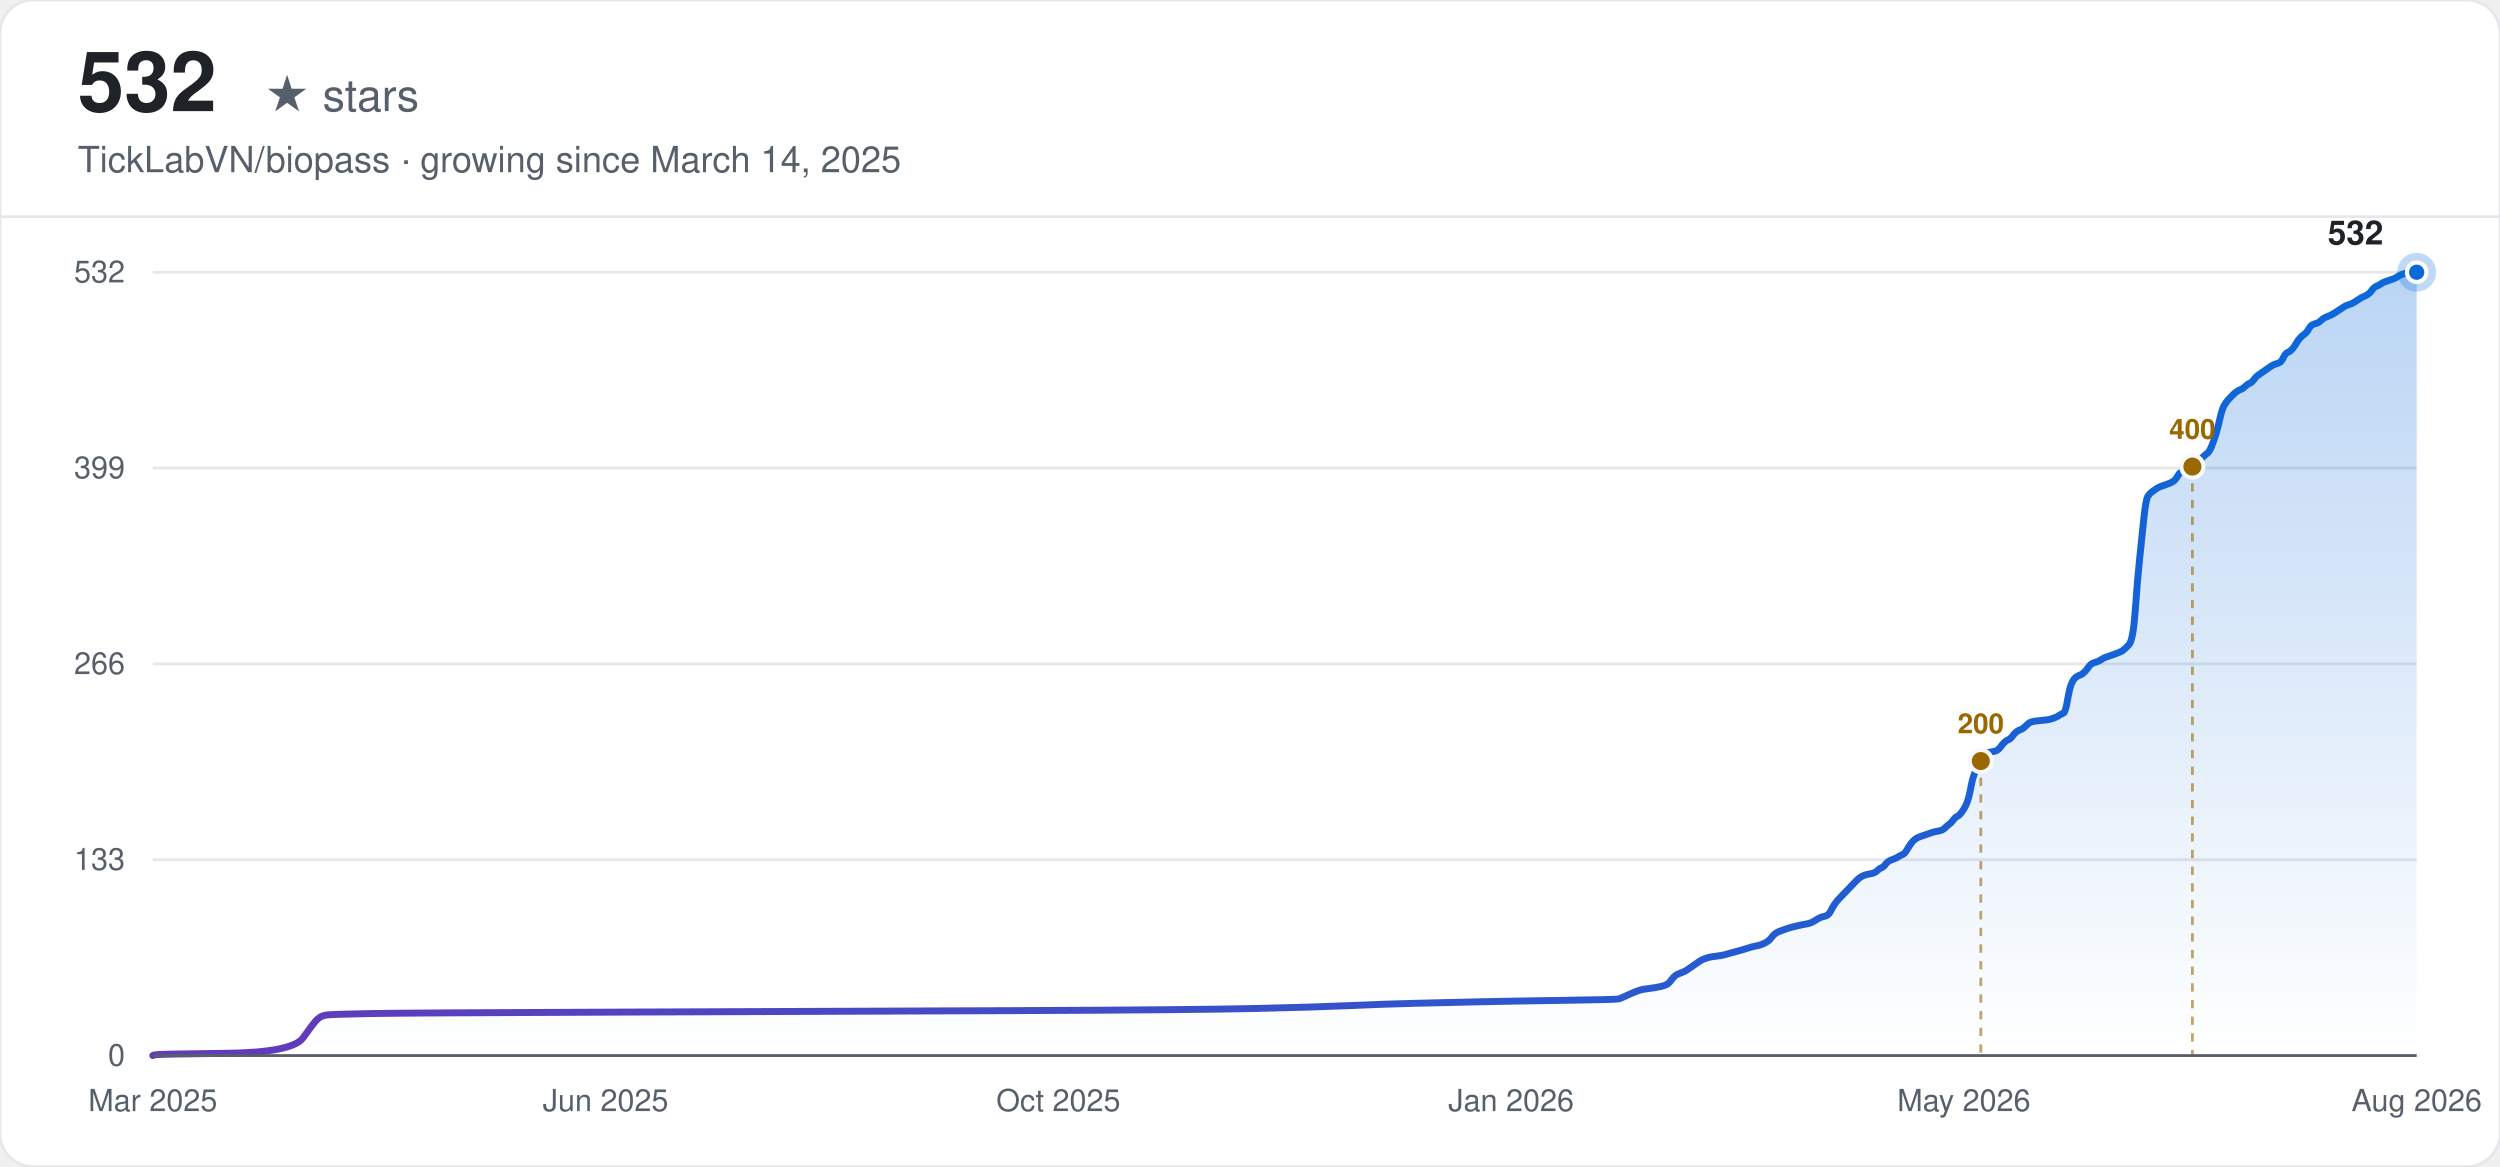
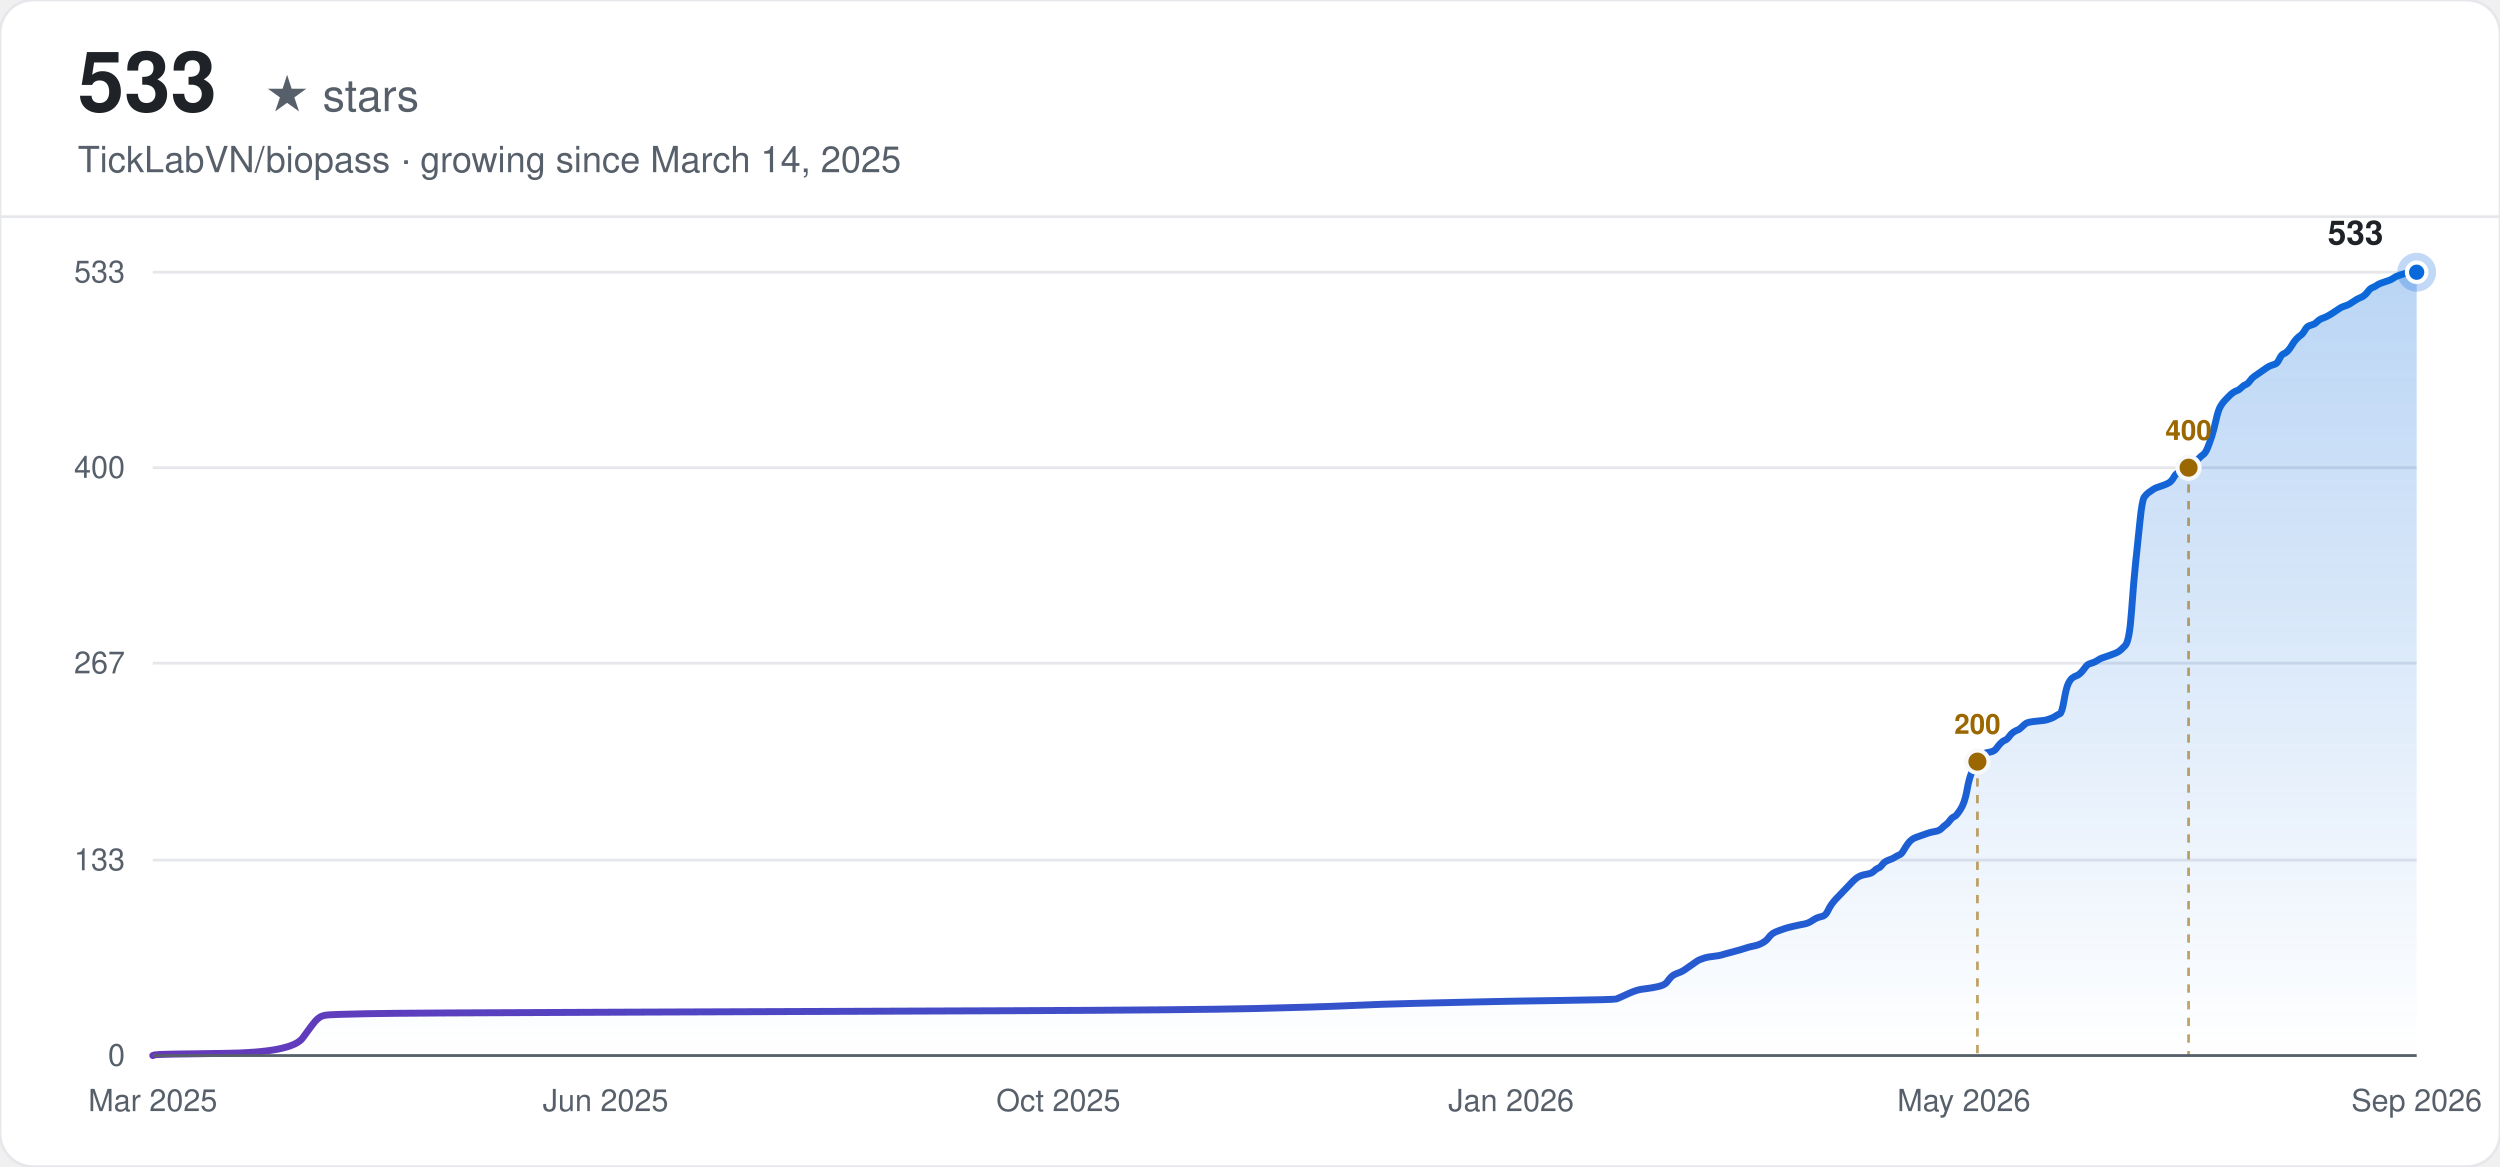
<svg xmlns="http://www.w3.org/2000/svg" width="900" height="420" viewBox="0 0 900 420" font-family="-apple-system, BlinkMacSystemFont, 'Segoe UI', Helvetica, Arial, sans-serif">
  <defs>
    <linearGradient id="line-light" x1="0" y1="0" x2="1" y2="0">
      <stop offset="0%" stop-color="#6639ba" />
      <stop offset="100%" stop-color="#0969da" />
    </linearGradient>
    <linearGradient id="area-light" x1="0" y1="0" x2="0" y2="1">
      <stop offset="0%" stop-color="#0969da" stop-opacity="0.28" />
      <stop offset="100%" stop-color="#0969da" stop-opacity="0" />
    </linearGradient>
  </defs>
  <rect width="900" height="420" rx="12" fill="#ffffff" />
  <rect width="900" height="420" rx="12" fill="none" stroke="#e5e7eb" stroke-width="1" />
-   <text x="28" y="40" font-size="30" font-weight="700" fill="#1f2328">532</text>
+   <text x="28" y="40" font-size="30" font-weight="700" fill="#1f2328">533</text>
  <text x="28" y="40" font-size="16" fill="#57606a" dx="67">★ stars</text>
  <text x="28" y="62" font-size="13" fill="#57606a">TickLabVN/biopass · growing since March 14, 2025</text>
  <line x1="0" y1="78" x2="900" y2="78" stroke="#e5e7eb" stroke-width="1" />
  <line x1="55" y1="380.00" x2="870" y2="380.00" stroke="#e5e7eb" stroke-width="1" />
  <text x="45" y="380.00" text-anchor="end" dominant-baseline="middle" font-size="11" fill="#57606a">0</text>
-   <line x1="55" y1="309.50" x2="870" y2="309.50" stroke="#e5e7eb" stroke-width="1" />
-   <text x="45" y="309.50" text-anchor="end" dominant-baseline="middle" font-size="11" fill="#57606a">133</text>
-   <line x1="55" y1="239.00" x2="870" y2="239.00" stroke="#e5e7eb" stroke-width="1" />
-   <text x="45" y="239.00" text-anchor="end" dominant-baseline="middle" font-size="11" fill="#57606a">266</text>
-   <line x1="55" y1="168.50" x2="870" y2="168.50" stroke="#e5e7eb" stroke-width="1" />
-   <text x="45" y="168.50" text-anchor="end" dominant-baseline="middle" font-size="11" fill="#57606a">399</text>
+   <line x1="55" y1="309.63" x2="870" y2="309.63" stroke="#e5e7eb" stroke-width="1" />
+   <text x="45" y="309.63" text-anchor="end" dominant-baseline="middle" font-size="11" fill="#57606a">133</text>
+   <line x1="55" y1="238.74" x2="870" y2="238.74" stroke="#e5e7eb" stroke-width="1" />
+   <text x="45" y="238.74" text-anchor="end" dominant-baseline="middle" font-size="11" fill="#57606a">267</text>
+   <line x1="55" y1="168.37" x2="870" y2="168.37" stroke="#e5e7eb" stroke-width="1" />
+   <text x="45" y="168.37" text-anchor="end" dominant-baseline="middle" font-size="11" fill="#57606a">400</text>
  <line x1="55" y1="98.00" x2="870" y2="98.00" stroke="#e5e7eb" stroke-width="1" />
-   <text x="45" y="98.00" text-anchor="end" dominant-baseline="middle" font-size="11" fill="#57606a">532</text>
+   <text x="45" y="98.00" text-anchor="end" dominant-baseline="middle" font-size="11" fill="#57606a">533</text>
  <text x="55.00" y="400" text-anchor="middle" font-size="11" fill="#57606a">Mar 2025</text>
  <text x="218.00" y="400" text-anchor="middle" font-size="11" fill="#57606a">Jun 2025</text>
  <text x="381.00" y="400" text-anchor="middle" font-size="11" fill="#57606a">Oct 2025</text>
  <text x="544.00" y="400" text-anchor="middle" font-size="11" fill="#57606a">Jan 2026</text>
  <text x="707.00" y="400" text-anchor="middle" font-size="11" fill="#57606a">May 2026</text>
-   <text x="870.00" y="400" text-anchor="middle" font-size="11" fill="#57606a">Aug 2026</text>
-   <path d="M55.00,380.00 L55.76,379.73 Q56.52,379.47 80.90,379.20 Q105.27,378.94 109.08,373.64 Q112.89,368.34 113.65,367.54 Q114.41,366.75 115.17,366.22 Q115.93,365.69 117.46,365.42 Q118.98,365.16 132.69,364.89 Q146.40,364.63 222.57,364.36 Q298.74,364.10 364.24,363.83 Q429.75,363.57 452.60,363.04 Q475.45,362.51 486.87,361.98 Q498.30,361.45 509.72,361.18 Q521.15,360.92 532.57,360.65 Q544.00,360.39 563.04,360.12 Q582.08,359.86 582.85,359.59 Q583.61,359.33 585.89,358.27 Q588.18,357.21 588.94,356.94 Q589.70,356.68 590.46,356.41 Q591.22,356.15 593.51,355.88 Q595.79,355.62 598.08,355.09 Q600.36,354.56 601.13,353.50 Q601.89,352.44 602.65,351.64 Q603.41,350.85 604.93,350.32 Q606.46,349.79 607.22,349.26 Q607.98,348.73 609.50,347.67 Q611.03,346.61 611.79,346.08 Q612.55,345.55 613.31,345.28 Q614.07,345.02 614.84,344.75 Q615.60,344.48 617.88,344.22 Q620.17,343.95 620.93,343.69 Q621.69,343.42 624.74,342.63 Q627.79,341.83 629.31,341.30 Q630.83,340.77 632.36,340.51 Q633.88,340.24 635.40,339.45 Q636.93,338.65 637.69,337.59 Q638.45,336.53 639.21,336.00 Q639.97,335.47 641.50,334.94 Q643.02,334.41 643.78,334.15 Q644.54,333.88 646.83,333.35 Q649.11,332.82 650.64,332.56 Q652.16,332.29 653.68,331.23 Q655.21,330.17 656.73,329.91 Q658.25,329.64 659.01,328.05 Q659.78,326.46 660.54,325.40 Q661.30,324.34 662.06,323.55 Q662.82,322.75 663.58,321.96 Q664.35,321.16 665.11,320.37 Q665.87,319.57 666.63,318.78 Q667.39,317.98 668.15,317.19 Q668.92,316.39 669.68,315.86 Q670.44,315.33 671.20,315.07 Q671.96,314.80 673.49,314.54 Q675.01,314.27 675.77,313.48 Q676.53,312.68 677.29,312.42 Q678.06,312.15 678.82,311.09 Q679.58,310.03 681.10,309.50 Q682.63,308.97 683.39,308.44 Q684.15,307.91 684.91,307.64 Q685.67,307.38 686.43,306.05 Q687.20,304.73 687.96,303.67 Q688.72,302.61 689.48,302.08 Q690.24,301.55 691.00,301.28 Q691.77,301.02 692.53,300.75 Q693.29,300.49 694.05,300.22 Q694.81,299.96 695.57,299.69 Q696.34,299.43 697.86,299.16 Q699.38,298.90 700.14,298.10 Q700.91,297.31 701.67,296.78 Q702.43,296.25 703.19,295.19 Q703.95,294.13 704.71,293.86 Q705.48,293.60 707.00,291.21 Q708.52,288.83 709.29,284.59 Q710.05,280.35 710.81,278.49 Q711.57,276.64 712.33,275.05 Q713.09,273.45 713.86,272.39 Q714.62,271.33 715.38,271.07 Q716.14,270.80 717.66,270.54 Q719.19,270.27 719.95,269.21 Q720.71,268.15 721.47,267.36 Q722.23,266.56 723.00,266.30 Q723.76,266.03 724.52,264.97 Q725.28,263.91 726.04,263.38 Q726.80,262.85 727.57,262.59 Q728.33,262.32 729.09,261.53 Q729.85,260.73 730.61,260.20 Q731.37,259.67 734.42,259.41 Q737.47,259.14 738.23,258.88 Q738.99,258.61 739.75,258.35 Q740.51,258.08 741.28,257.55 Q742.04,257.02 742.80,256.76 Q743.56,256.49 744.32,251.99 Q745.08,247.48 745.85,245.89 Q746.61,244.30 747.37,243.77 Q748.13,243.24 748.89,242.98 Q749.65,242.71 750.42,241.92 Q751.18,241.12 751.94,240.06 Q752.70,239.00 753.46,238.73 Q754.22,238.47 754.99,238.20 Q755.75,237.94 756.51,237.41 Q757.27,236.88 758.03,236.61 Q758.79,236.35 761.08,235.55 Q763.36,234.76 764.13,234.23 Q764.89,233.70 766.41,232.11 Q767.93,230.52 768.70,219.65 Q769.46,208.79 770.22,201.63 Q770.98,194.47 771.74,187.05 Q772.50,179.63 773.27,178.57 Q774.03,177.51 774.79,176.98 Q775.55,176.45 776.31,175.92 Q777.07,175.39 777.84,175.13 Q778.60,174.86 780.12,174.33 Q781.64,173.80 782.41,173.27 Q783.17,172.74 783.93,171.42 Q784.69,170.09 785.45,169.83 Q786.21,169.56 786.98,169.30 Q787.74,169.03 788.50,168.50 Q789.26,167.97 790.02,167.17 Q790.79,166.38 791.55,165.85 Q792.31,165.32 793.07,164.52 Q793.83,163.73 794.59,163.20 Q795.36,162.67 796.12,160.81 Q796.88,158.96 797.64,156.57 Q798.40,154.19 799.16,150.74 Q799.93,147.30 800.69,145.97 Q801.45,144.65 802.21,143.85 Q802.97,143.06 803.73,142.26 Q804.50,141.47 805.26,140.94 Q806.02,140.41 806.78,140.14 Q807.54,139.88 808.30,139.08 Q809.07,138.29 809.83,138.02 Q810.59,137.76 811.35,136.70 Q812.11,135.64 812.87,135.11 Q813.64,134.58 815.16,133.52 Q816.68,132.45 817.44,131.92 Q818.21,131.39 818.97,131.13 Q819.73,130.86 820.49,130.60 Q821.25,130.33 822.01,128.74 Q822.78,127.15 823.54,126.89 Q824.30,126.62 825.06,125.83 Q825.82,125.03 826.58,123.71 Q827.35,122.38 828.11,121.59 Q828.87,120.79 829.63,120.26 Q830.39,119.73 831.15,118.41 Q831.92,117.08 832.68,116.82 Q833.44,116.55 834.20,116.29 Q834.96,116.02 835.72,115.23 Q836.49,114.43 838.01,113.90 Q839.53,113.37 841.82,111.78 Q844.10,110.19 844.86,109.93 Q845.63,109.66 846.39,109.40 Q847.15,109.13 848.67,108.07 Q850.20,107.01 850.96,106.75 Q851.72,106.48 852.48,105.95 Q853.24,105.42 854.00,104.36 Q854.77,103.30 855.53,103.04 Q856.29,102.77 857.05,102.24 Q857.81,101.71 858.57,101.45 Q859.34,101.18 860.10,100.92 Q860.86,100.65 861.62,100.39 Q862.38,100.12 863.14,99.59 Q863.91,99.06 864.67,98.80 Q865.43,98.53 866.19,98.27 Q866.95,98.00 868.48,98.00 L870.00,98.00 L870.00,380.00 L55.00,380.00 Z" fill="url(#area-light)" stroke="none" />
-   <path d="M55.00,380.00 L55.76,379.73 Q56.52,379.47 80.90,379.20 Q105.27,378.94 109.08,373.64 Q112.89,368.34 113.65,367.54 Q114.41,366.75 115.17,366.22 Q115.93,365.69 117.46,365.42 Q118.98,365.16 132.69,364.89 Q146.40,364.63 222.57,364.36 Q298.74,364.10 364.24,363.83 Q429.75,363.57 452.60,363.04 Q475.45,362.51 486.87,361.98 Q498.30,361.45 509.72,361.18 Q521.15,360.92 532.57,360.65 Q544.00,360.39 563.04,360.12 Q582.08,359.86 582.85,359.59 Q583.61,359.33 585.89,358.27 Q588.18,357.21 588.94,356.94 Q589.70,356.68 590.46,356.41 Q591.22,356.15 593.51,355.88 Q595.79,355.62 598.08,355.09 Q600.36,354.56 601.13,353.50 Q601.89,352.44 602.65,351.64 Q603.41,350.85 604.93,350.32 Q606.46,349.79 607.22,349.26 Q607.98,348.73 609.50,347.67 Q611.03,346.61 611.79,346.08 Q612.55,345.55 613.31,345.28 Q614.07,345.02 614.84,344.75 Q615.60,344.48 617.88,344.22 Q620.17,343.95 620.93,343.69 Q621.69,343.42 624.74,342.63 Q627.79,341.83 629.31,341.30 Q630.83,340.77 632.36,340.51 Q633.88,340.24 635.40,339.45 Q636.93,338.65 637.69,337.59 Q638.45,336.53 639.21,336.00 Q639.97,335.47 641.50,334.94 Q643.02,334.41 643.78,334.15 Q644.54,333.88 646.83,333.35 Q649.11,332.82 650.64,332.56 Q652.16,332.29 653.68,331.23 Q655.21,330.17 656.73,329.91 Q658.25,329.64 659.01,328.05 Q659.78,326.46 660.54,325.40 Q661.30,324.34 662.06,323.55 Q662.82,322.75 663.58,321.96 Q664.35,321.16 665.11,320.37 Q665.87,319.57 666.63,318.78 Q667.39,317.98 668.15,317.19 Q668.92,316.39 669.68,315.86 Q670.44,315.33 671.20,315.07 Q671.96,314.80 673.49,314.54 Q675.01,314.27 675.77,313.48 Q676.53,312.68 677.29,312.42 Q678.06,312.15 678.82,311.09 Q679.58,310.03 681.10,309.50 Q682.63,308.97 683.39,308.44 Q684.15,307.91 684.91,307.64 Q685.67,307.38 686.43,306.05 Q687.20,304.73 687.96,303.67 Q688.72,302.61 689.48,302.08 Q690.24,301.55 691.00,301.28 Q691.77,301.02 692.53,300.75 Q693.29,300.49 694.05,300.22 Q694.81,299.96 695.57,299.69 Q696.34,299.43 697.86,299.16 Q699.38,298.90 700.14,298.10 Q700.91,297.31 701.67,296.78 Q702.43,296.25 703.19,295.19 Q703.95,294.13 704.71,293.86 Q705.48,293.60 707.00,291.21 Q708.52,288.83 709.29,284.59 Q710.05,280.35 710.81,278.49 Q711.57,276.64 712.33,275.05 Q713.09,273.45 713.86,272.39 Q714.62,271.33 715.38,271.07 Q716.14,270.80 717.66,270.54 Q719.19,270.27 719.95,269.21 Q720.71,268.15 721.47,267.36 Q722.23,266.56 723.00,266.30 Q723.76,266.03 724.52,264.97 Q725.28,263.91 726.04,263.38 Q726.80,262.85 727.57,262.59 Q728.33,262.32 729.09,261.53 Q729.85,260.73 730.61,260.20 Q731.37,259.67 734.42,259.41 Q737.47,259.14 738.23,258.88 Q738.99,258.61 739.75,258.35 Q740.51,258.08 741.28,257.55 Q742.04,257.02 742.80,256.76 Q743.56,256.49 744.32,251.99 Q745.08,247.48 745.85,245.89 Q746.61,244.30 747.37,243.77 Q748.13,243.24 748.89,242.98 Q749.65,242.71 750.42,241.92 Q751.18,241.12 751.94,240.06 Q752.70,239.00 753.46,238.73 Q754.22,238.47 754.99,238.20 Q755.75,237.94 756.51,237.41 Q757.27,236.88 758.03,236.61 Q758.79,236.35 761.08,235.55 Q763.36,234.76 764.13,234.23 Q764.89,233.70 766.41,232.11 Q767.93,230.52 768.70,219.65 Q769.46,208.79 770.22,201.63 Q770.98,194.47 771.74,187.05 Q772.50,179.63 773.27,178.57 Q774.03,177.51 774.79,176.98 Q775.55,176.45 776.31,175.92 Q777.07,175.39 777.84,175.13 Q778.60,174.86 780.12,174.33 Q781.64,173.80 782.41,173.27 Q783.17,172.74 783.93,171.42 Q784.69,170.09 785.45,169.83 Q786.21,169.56 786.98,169.30 Q787.74,169.03 788.50,168.50 Q789.26,167.97 790.02,167.17 Q790.79,166.38 791.55,165.85 Q792.31,165.32 793.07,164.52 Q793.83,163.73 794.59,163.20 Q795.36,162.67 796.12,160.81 Q796.88,158.96 797.64,156.57 Q798.40,154.19 799.16,150.74 Q799.93,147.30 800.69,145.97 Q801.45,144.65 802.21,143.85 Q802.97,143.06 803.73,142.26 Q804.50,141.47 805.26,140.94 Q806.02,140.41 806.78,140.14 Q807.54,139.88 808.30,139.08 Q809.07,138.29 809.83,138.02 Q810.59,137.76 811.35,136.70 Q812.11,135.64 812.87,135.11 Q813.64,134.58 815.16,133.52 Q816.68,132.45 817.44,131.92 Q818.21,131.39 818.97,131.13 Q819.73,130.86 820.49,130.60 Q821.25,130.33 822.01,128.74 Q822.78,127.15 823.54,126.89 Q824.30,126.62 825.06,125.83 Q825.82,125.03 826.58,123.71 Q827.35,122.38 828.11,121.59 Q828.87,120.79 829.63,120.26 Q830.39,119.73 831.15,118.41 Q831.92,117.08 832.68,116.82 Q833.44,116.55 834.20,116.29 Q834.96,116.02 835.72,115.23 Q836.49,114.43 838.01,113.90 Q839.53,113.37 841.82,111.78 Q844.10,110.19 844.86,109.93 Q845.63,109.66 846.39,109.40 Q847.15,109.13 848.67,108.07 Q850.20,107.01 850.96,106.75 Q851.72,106.48 852.48,105.95 Q853.24,105.42 854.00,104.36 Q854.77,103.30 855.53,103.04 Q856.29,102.77 857.05,102.24 Q857.81,101.71 858.57,101.45 Q859.34,101.18 860.10,100.92 Q860.86,100.65 861.62,100.39 Q862.38,100.12 863.14,99.59 Q863.91,99.06 864.67,98.80 Q865.43,98.53 866.19,98.27 Q866.95,98.00 868.48,98.00 L870.00,98.00" fill="none" stroke="url(#line-light)" stroke-width="2.5" stroke-linecap="round" />
-   <line x1="713.09" y1="273.98" x2="713.09" y2="380.00" stroke="#9a6700" stroke-width="1" stroke-dasharray="3,3" opacity="0.6" />
-   <circle cx="713.09" cy="273.98" r="4" fill="#9a6700" stroke="#f6f8fa" stroke-width="1.5" />
-   <text x="713.09" y="263.98" text-anchor="middle" font-size="10" font-weight="600" fill="#9a6700">200</text>
-   <line x1="789.26" y1="167.97" x2="789.26" y2="380.00" stroke="#9a6700" stroke-width="1" stroke-dasharray="3,3" opacity="0.6" />
-   <circle cx="789.26" cy="167.97" r="4" fill="#9a6700" stroke="#f6f8fa" stroke-width="1.5" />
-   <text x="789.26" y="157.97" text-anchor="middle" font-size="10" font-weight="600" fill="#9a6700">400</text>
+   <text x="870.00" y="400" text-anchor="middle" font-size="11" fill="#57606a">Sep 2026</text>
+   <path d="M55.00,380.00 L55.76,379.74 Q56.52,379.47 80.85,379.21 Q105.18,378.94 108.98,373.65 Q112.78,368.36 113.54,367.57 Q114.30,366.77 115.06,366.24 Q115.82,365.71 117.34,365.45 Q118.86,365.19 132.55,364.92 Q146.23,364.66 222.26,364.39 Q298.28,364.13 363.67,363.86 Q429.05,363.60 451.86,363.07 Q474.66,362.54 486.07,362.01 Q497.47,361.48 508.88,361.22 Q520.28,360.95 531.68,360.69 Q543.09,360.42 562.09,360.16 Q581.10,359.89 581.86,359.63 Q582.62,359.37 584.90,358.31 Q587.18,357.25 587.94,356.98 Q588.70,356.72 589.46,356.46 Q590.22,356.19 592.50,355.93 Q594.79,355.66 597.07,355.13 Q599.35,354.60 600.11,353.55 Q600.87,352.49 601.63,351.69 Q602.39,350.90 603.91,350.37 Q605.43,349.84 606.19,349.31 Q606.95,348.78 608.47,347.73 Q609.99,346.67 610.75,346.14 Q611.51,345.61 612.27,345.35 Q613.03,345.08 613.79,344.82 Q614.55,344.55 616.83,344.29 Q619.11,344.02 619.87,343.76 Q620.63,343.49 623.68,342.70 Q626.72,341.91 628.24,341.38 Q629.76,340.85 631.28,340.58 Q632.80,340.32 634.32,339.53 Q635.84,338.73 636.60,337.67 Q637.36,336.62 638.12,336.09 Q638.88,335.56 640.40,335.03 Q641.92,334.50 642.68,334.23 Q643.44,333.97 645.72,333.44 Q648.00,332.91 649.52,332.65 Q651.04,332.38 652.57,331.32 Q654.09,330.27 655.61,330.00 Q657.13,329.74 657.89,328.15 Q658.65,326.56 659.41,325.50 Q660.17,324.45 660.93,323.65 Q661.69,322.86 662.45,322.07 Q663.21,321.27 663.97,320.48 Q664.73,319.68 665.49,318.89 Q666.25,318.10 667.01,317.30 Q667.77,316.51 668.53,315.98 Q669.29,315.45 670.05,315.19 Q670.81,314.92 672.33,314.66 Q673.85,314.39 674.61,313.60 Q675.37,312.81 676.13,312.54 Q676.89,312.28 677.65,311.22 Q678.41,310.16 679.93,309.63 Q681.46,309.10 682.22,308.57 Q682.98,308.05 683.74,307.78 Q684.50,307.52 685.26,306.19 Q686.02,304.87 686.78,303.81 Q687.54,302.75 688.30,302.23 Q689.06,301.70 689.82,301.43 Q690.58,301.17 691.34,300.90 Q692.10,300.64 692.86,300.37 Q693.62,300.11 694.38,299.84 Q695.14,299.58 696.66,299.32 Q698.18,299.05 698.94,298.26 Q699.70,297.46 700.46,296.93 Q701.22,296.41 701.98,295.35 Q702.74,294.29 703.50,294.02 Q704.26,293.76 705.78,291.38 Q707.30,289.00 708.06,284.77 Q708.82,280.53 709.58,278.68 Q710.35,276.83 711.11,275.24 Q711.87,273.65 712.63,272.60 Q713.39,271.54 714.15,271.27 Q714.91,271.01 716.43,270.74 Q717.95,270.48 718.71,269.42 Q719.47,268.36 720.23,267.57 Q720.99,266.78 721.75,266.51 Q722.51,266.25 723.27,265.19 Q724.03,264.13 724.79,263.60 Q725.55,263.07 726.31,262.81 Q727.07,262.54 727.83,261.75 Q728.59,260.96 729.35,260.43 Q730.11,259.90 733.15,259.63 Q736.19,259.37 736.95,259.11 Q737.71,258.84 738.47,258.58 Q739.24,258.31 740.00,257.78 Q740.76,257.25 741.52,256.99 Q742.28,256.72 743.04,252.23 Q743.80,247.73 744.56,246.14 Q745.32,244.56 746.08,244.03 Q746.84,243.50 747.60,243.23 Q748.36,242.97 749.12,242.17 Q749.88,241.38 750.64,240.32 Q751.40,239.26 752.16,239.00 Q752.92,238.74 753.68,238.47 Q754.44,238.21 755.20,237.68 Q755.96,237.15 756.72,236.88 Q757.48,236.62 759.76,235.83 Q762.04,235.03 762.80,234.50 Q763.56,233.97 765.08,232.39 Q766.60,230.80 767.36,219.95 Q768.13,209.11 768.89,201.96 Q769.65,194.82 770.41,187.41 Q771.17,180.01 771.93,178.95 Q772.69,177.89 773.45,177.36 Q774.21,176.83 774.97,176.30 Q775.73,175.77 776.49,175.51 Q777.25,175.25 778.77,174.72 Q780.29,174.19 781.05,173.66 Q781.81,173.13 782.57,171.81 Q783.33,170.48 784.09,170.22 Q784.85,169.95 785.61,169.69 Q786.37,169.43 787.13,168.90 Q787.89,168.37 788.65,167.57 Q789.41,166.78 790.17,166.25 Q790.93,165.72 791.69,164.93 Q792.45,164.14 793.21,163.61 Q793.97,163.08 794.73,161.23 Q795.49,159.37 796.25,156.99 Q797.01,154.61 797.78,151.17 Q798.54,147.73 799.30,146.41 Q800.06,145.09 800.82,144.29 Q801.58,143.50 802.34,142.71 Q803.10,141.91 803.86,141.38 Q804.62,140.86 805.38,140.59 Q806.14,140.33 806.90,139.53 Q807.66,138.74 808.42,138.47 Q809.18,138.21 809.94,137.15 Q810.70,136.09 811.46,135.56 Q812.22,135.04 813.74,133.98 Q815.26,132.92 816.02,132.39 Q816.78,131.86 817.54,131.60 Q818.30,131.33 819.06,131.07 Q819.82,130.80 820.58,129.22 Q821.34,127.63 822.10,127.36 Q822.86,127.10 823.62,126.31 Q824.38,125.51 825.14,124.19 Q825.90,122.87 826.67,122.07 Q827.43,121.28 828.19,120.75 Q828.95,120.22 829.71,118.90 Q830.47,117.58 831.23,117.31 Q831.99,117.05 832.75,116.78 Q833.51,116.52 834.27,115.72 Q835.03,114.93 836.55,114.40 Q838.07,113.87 840.35,112.29 Q842.63,110.70 843.39,110.43 Q844.15,110.17 844.91,109.90 Q845.67,109.64 847.19,108.58 Q848.71,107.52 849.47,107.26 Q850.23,106.99 850.99,106.47 Q851.75,105.94 852.51,104.88 Q853.27,103.82 854.03,103.56 Q854.79,103.29 855.56,102.76 Q856.32,102.23 857.08,101.97 Q857.84,101.70 858.60,101.44 Q859.36,101.17 860.12,100.91 Q860.88,100.65 861.64,100.12 Q862.40,99.59 863.16,99.32 Q863.92,99.06 864.68,98.79 Q865.44,98.53 866.96,98.26 Q868.48,98.00 869.24,98.00 L870.00,98.00 L870.00,380.00 L55.00,380.00 Z" fill="url(#area-light)" stroke="none" />
+   <path d="M55.00,380.00 L55.76,379.74 Q56.52,379.47 80.85,379.21 Q105.18,378.94 108.98,373.65 Q112.78,368.36 113.54,367.57 Q114.30,366.77 115.06,366.24 Q115.82,365.71 117.34,365.45 Q118.86,365.19 132.55,364.92 Q146.23,364.66 222.26,364.39 Q298.28,364.13 363.67,363.86 Q429.05,363.60 451.86,363.07 Q474.66,362.54 486.07,362.01 Q497.47,361.48 508.88,361.22 Q520.28,360.95 531.68,360.69 Q543.09,360.42 562.09,360.16 Q581.10,359.89 581.86,359.63 Q582.62,359.37 584.90,358.31 Q587.18,357.25 587.94,356.98 Q588.70,356.72 589.46,356.46 Q590.22,356.19 592.50,355.93 Q594.79,355.66 597.07,355.13 Q599.35,354.60 600.11,353.55 Q600.87,352.49 601.63,351.69 Q602.39,350.90 603.91,350.37 Q605.43,349.84 606.19,349.31 Q606.95,348.78 608.47,347.73 Q609.99,346.67 610.75,346.14 Q611.51,345.61 612.27,345.35 Q613.03,345.08 613.79,344.82 Q614.55,344.55 616.83,344.29 Q619.11,344.02 619.87,343.76 Q620.63,343.49 623.68,342.70 Q626.72,341.91 628.24,341.38 Q629.76,340.85 631.28,340.58 Q632.80,340.32 634.32,339.53 Q635.84,338.73 636.60,337.67 Q637.36,336.62 638.12,336.09 Q638.88,335.56 640.40,335.03 Q641.92,334.50 642.68,334.23 Q643.44,333.97 645.72,333.44 Q648.00,332.91 649.52,332.65 Q651.04,332.38 652.57,331.32 Q654.09,330.27 655.61,330.00 Q657.13,329.74 657.89,328.15 Q658.65,326.56 659.41,325.50 Q660.17,324.45 660.93,323.65 Q661.69,322.86 662.45,322.07 Q663.21,321.27 663.97,320.48 Q664.73,319.68 665.49,318.89 Q666.25,318.10 667.01,317.30 Q667.77,316.51 668.53,315.98 Q669.29,315.45 670.05,315.19 Q670.81,314.92 672.33,314.66 Q673.85,314.39 674.61,313.60 Q675.37,312.81 676.13,312.54 Q676.89,312.28 677.65,311.22 Q678.41,310.16 679.93,309.63 Q681.46,309.10 682.22,308.57 Q682.98,308.05 683.74,307.78 Q684.50,307.52 685.26,306.19 Q686.02,304.87 686.78,303.81 Q687.54,302.75 688.30,302.23 Q689.06,301.70 689.82,301.43 Q690.58,301.17 691.34,300.90 Q692.10,300.64 692.86,300.37 Q693.62,300.11 694.38,299.84 Q695.14,299.58 696.66,299.32 Q698.18,299.05 698.94,298.26 Q699.70,297.46 700.46,296.93 Q701.22,296.41 701.98,295.35 Q702.74,294.29 703.50,294.02 Q704.26,293.76 705.78,291.38 Q707.30,289.00 708.06,284.77 Q708.82,280.53 709.58,278.68 Q710.35,276.83 711.11,275.24 Q711.87,273.65 712.63,272.60 Q713.39,271.54 714.15,271.27 Q714.91,271.01 716.43,270.74 Q717.95,270.48 718.71,269.42 Q719.47,268.36 720.23,267.57 Q720.99,266.78 721.75,266.51 Q722.51,266.25 723.27,265.19 Q724.03,264.13 724.79,263.60 Q725.55,263.07 726.31,262.81 Q727.07,262.54 727.83,261.75 Q728.59,260.96 729.35,260.43 Q730.11,259.90 733.15,259.63 Q736.19,259.37 736.95,259.11 Q737.71,258.84 738.47,258.58 Q739.24,258.31 740.00,257.78 Q740.76,257.25 741.52,256.99 Q742.28,256.72 743.04,252.23 Q743.80,247.73 744.56,246.14 Q745.32,244.56 746.08,244.03 Q746.84,243.50 747.60,243.23 Q748.36,242.97 749.12,242.17 Q749.88,241.38 750.64,240.32 Q751.40,239.26 752.16,239.00 Q752.92,238.74 753.68,238.47 Q754.44,238.21 755.20,237.68 Q755.96,237.15 756.72,236.88 Q757.48,236.62 759.76,235.83 Q762.04,235.03 762.80,234.50 Q763.56,233.97 765.08,232.39 Q766.60,230.80 767.36,219.95 Q768.13,209.11 768.89,201.96 Q769.65,194.82 770.41,187.41 Q771.17,180.01 771.93,178.95 Q772.69,177.89 773.45,177.36 Q774.21,176.83 774.97,176.30 Q775.73,175.77 776.49,175.51 Q777.25,175.25 778.77,174.72 Q780.29,174.19 781.05,173.66 Q781.81,173.13 782.57,171.81 Q783.33,170.48 784.09,170.22 Q784.85,169.95 785.61,169.69 Q786.37,169.43 787.13,168.90 Q787.89,168.37 788.65,167.57 Q789.41,166.78 790.17,166.25 Q790.93,165.72 791.69,164.93 Q792.45,164.14 793.21,163.61 Q793.97,163.08 794.73,161.23 Q795.49,159.37 796.25,156.99 Q797.01,154.61 797.78,151.17 Q798.54,147.73 799.30,146.41 Q800.06,145.09 800.82,144.29 Q801.58,143.50 802.34,142.71 Q803.10,141.91 803.86,141.38 Q804.62,140.86 805.38,140.59 Q806.14,140.33 806.90,139.53 Q807.66,138.74 808.42,138.47 Q809.18,138.21 809.94,137.15 Q810.70,136.09 811.46,135.56 Q812.22,135.04 813.74,133.98 Q815.26,132.92 816.02,132.39 Q816.78,131.86 817.54,131.60 Q818.30,131.33 819.06,131.07 Q819.82,130.80 820.58,129.22 Q821.34,127.63 822.10,127.36 Q822.86,127.10 823.62,126.31 Q824.38,125.51 825.14,124.19 Q825.90,122.87 826.67,122.07 Q827.43,121.28 828.19,120.75 Q828.95,120.22 829.71,118.90 Q830.47,117.58 831.23,117.31 Q831.99,117.05 832.75,116.78 Q833.51,116.52 834.27,115.72 Q835.03,114.93 836.55,114.40 Q838.07,113.87 840.35,112.29 Q842.63,110.70 843.39,110.43 Q844.15,110.17 844.91,109.90 Q845.67,109.64 847.19,108.58 Q848.71,107.52 849.47,107.26 Q850.23,106.99 850.99,106.47 Q851.75,105.94 852.51,104.88 Q853.27,103.82 854.03,103.56 Q854.79,103.29 855.56,102.76 Q856.32,102.23 857.08,101.97 Q857.84,101.70 858.60,101.44 Q859.36,101.17 860.12,100.91 Q860.88,100.65 861.64,100.12 Q862.40,99.59 863.16,99.32 Q863.92,99.06 864.68,98.79 Q865.44,98.53 866.96,98.26 Q868.48,98.00 869.24,98.00 L870.00,98.00" fill="none" stroke="url(#line-light)" stroke-width="2.5" stroke-linecap="round" />
+   <line x1="711.87" y1="274.18" x2="711.87" y2="380.00" stroke="#9a6700" stroke-width="1" stroke-dasharray="3,3" opacity="0.6" />
+   <circle cx="711.87" cy="274.18" r="4" fill="#9a6700" stroke="#f6f8fa" stroke-width="1.5" />
+   <text x="711.87" y="264.18" text-anchor="middle" font-size="10" font-weight="600" fill="#9a6700">200</text>
+   <line x1="787.89" y1="168.37" x2="787.89" y2="380.00" stroke="#9a6700" stroke-width="1" stroke-dasharray="3,3" opacity="0.6" />
+   <circle cx="787.89" cy="168.37" r="4" fill="#9a6700" stroke="#f6f8fa" stroke-width="1.5" />
+   <text x="787.89" y="158.37" text-anchor="middle" font-size="10" font-weight="600" fill="#9a6700">400</text>
  <circle cx="870.00" cy="98.00" r="7" fill="#0969da" opacity="0.25" />
  <circle cx="870.00" cy="98.00" r="3.5" fill="#0969da" stroke="#ffffff" stroke-width="1.5" />
-   <text x="858.00" y="88.00" text-anchor="end" font-size="12" font-weight="600" fill="#1f2328">532</text>
+   <text x="858.00" y="88.00" text-anchor="end" font-size="12" font-weight="600" fill="#1f2328">533</text>
  <line x1="55" y1="380.00" x2="870" y2="380.00" stroke="#57606a" stroke-width="1" />
</svg>
